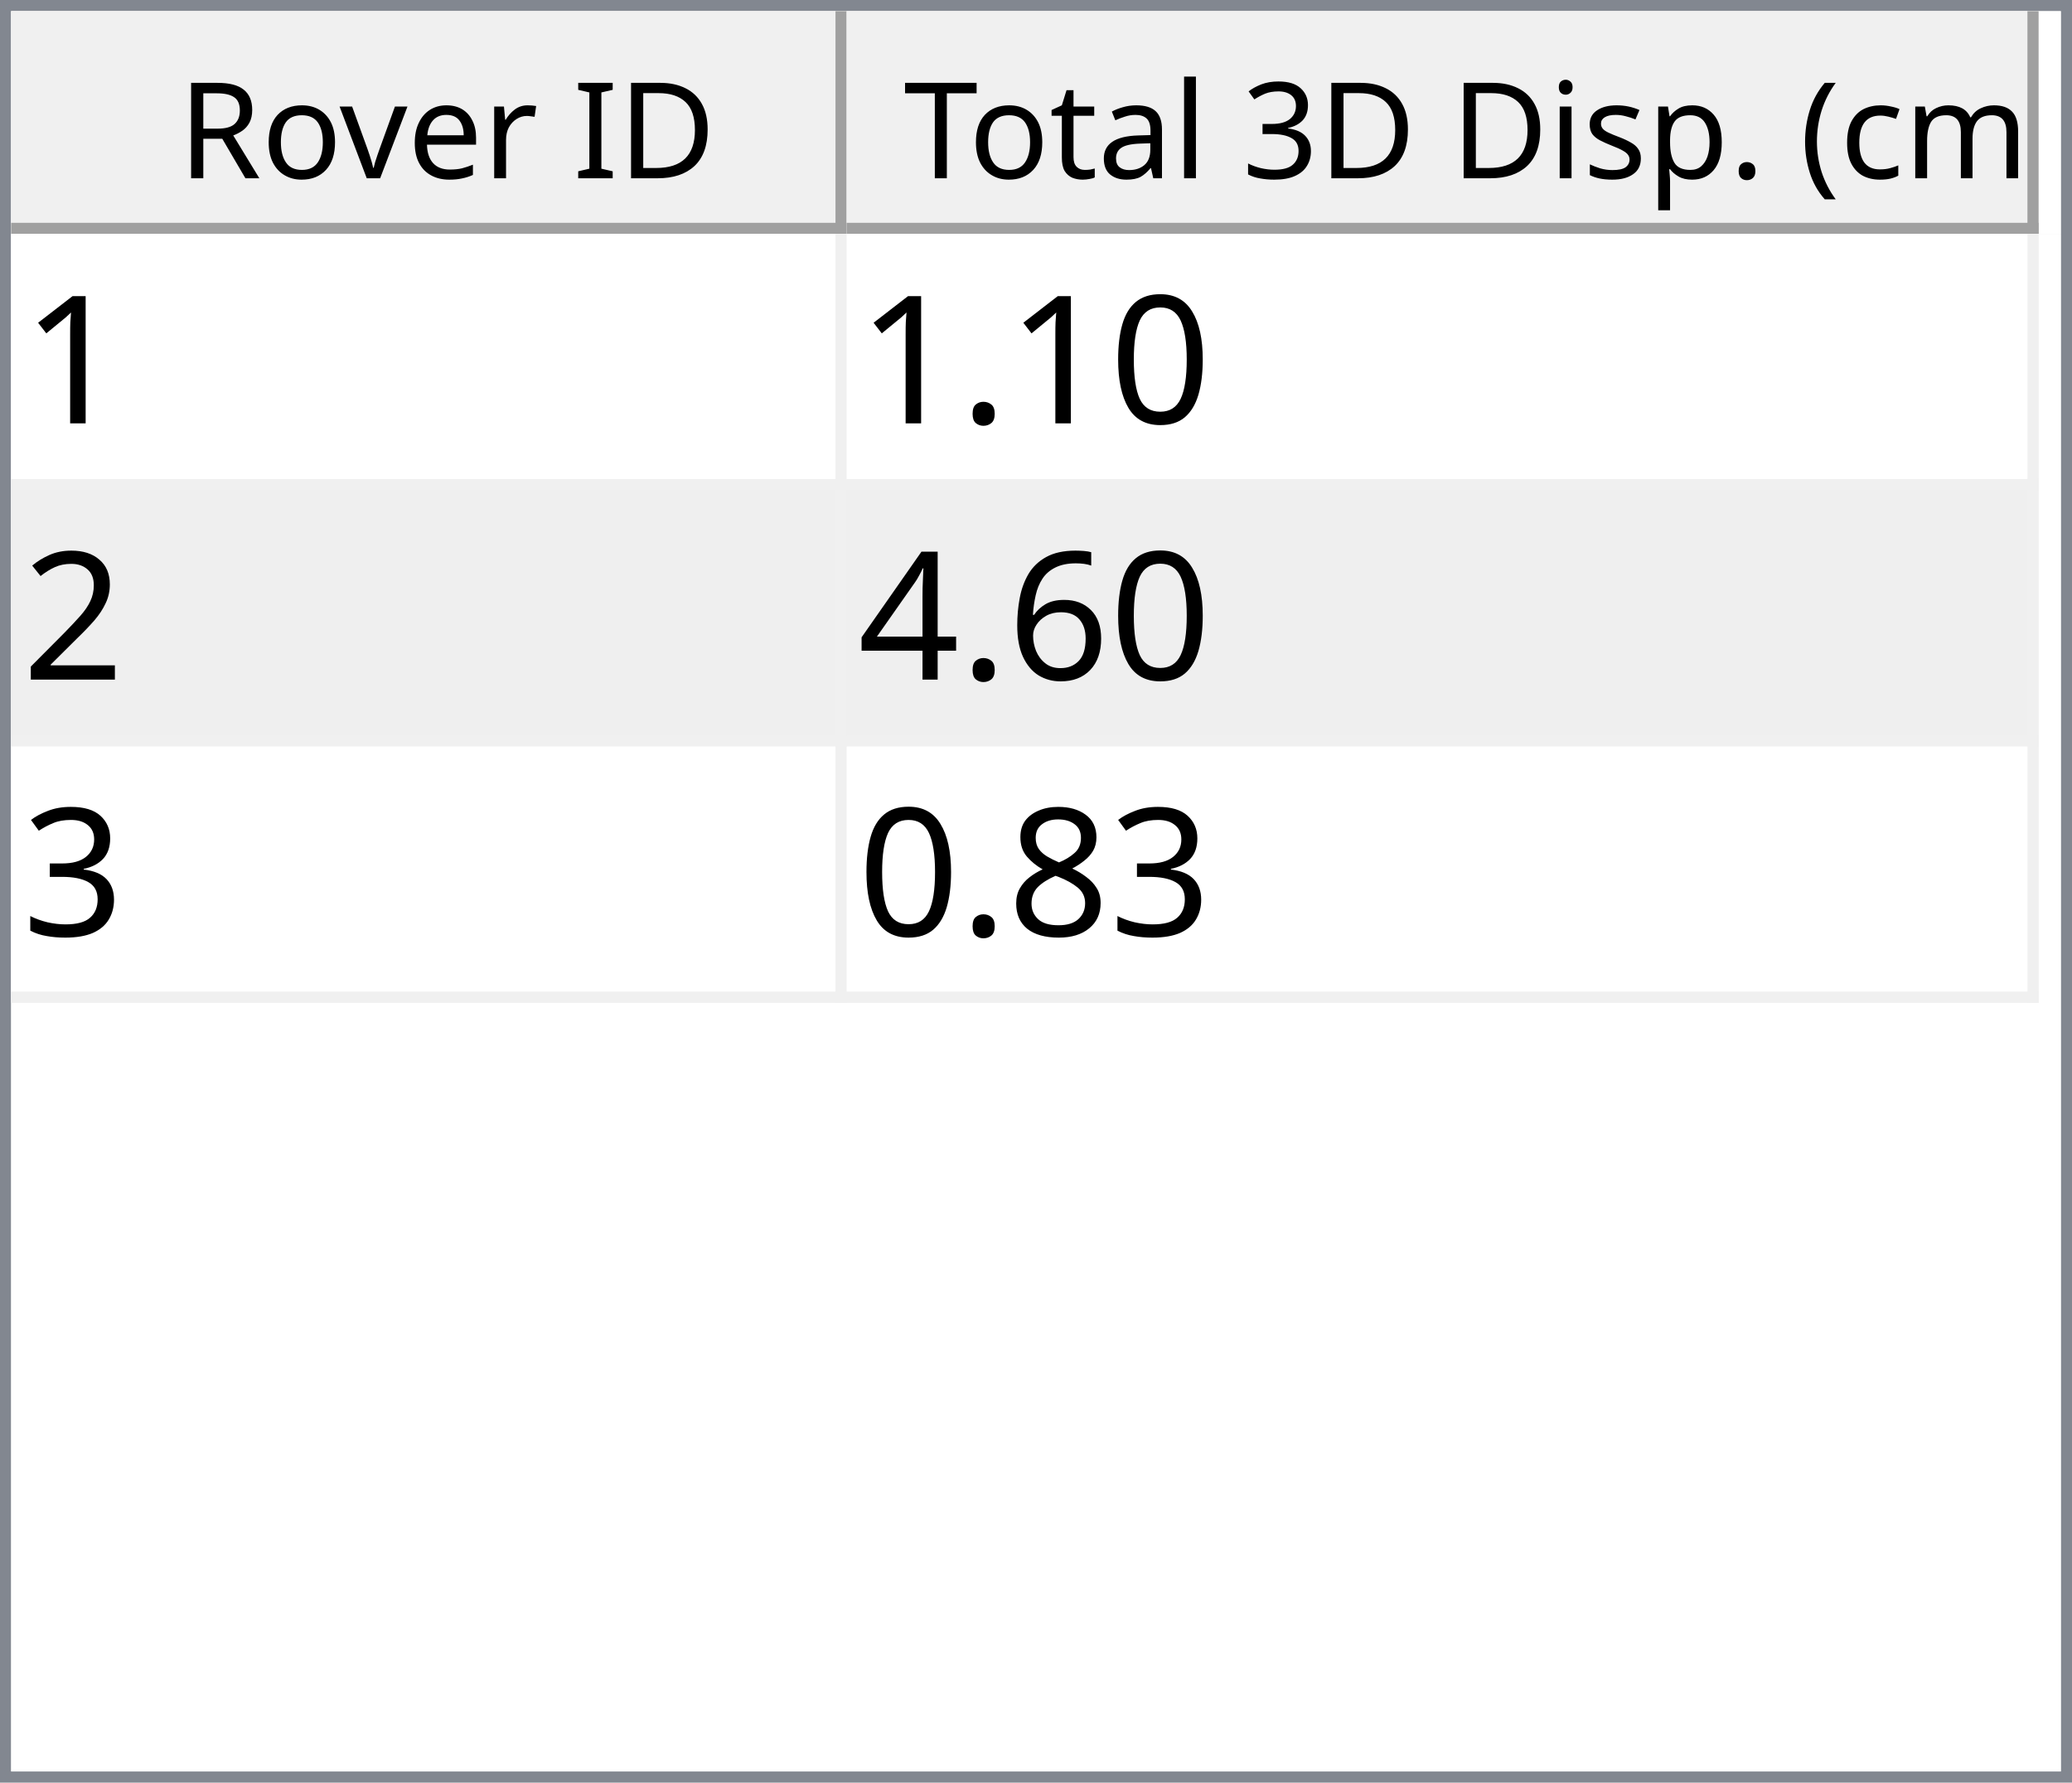
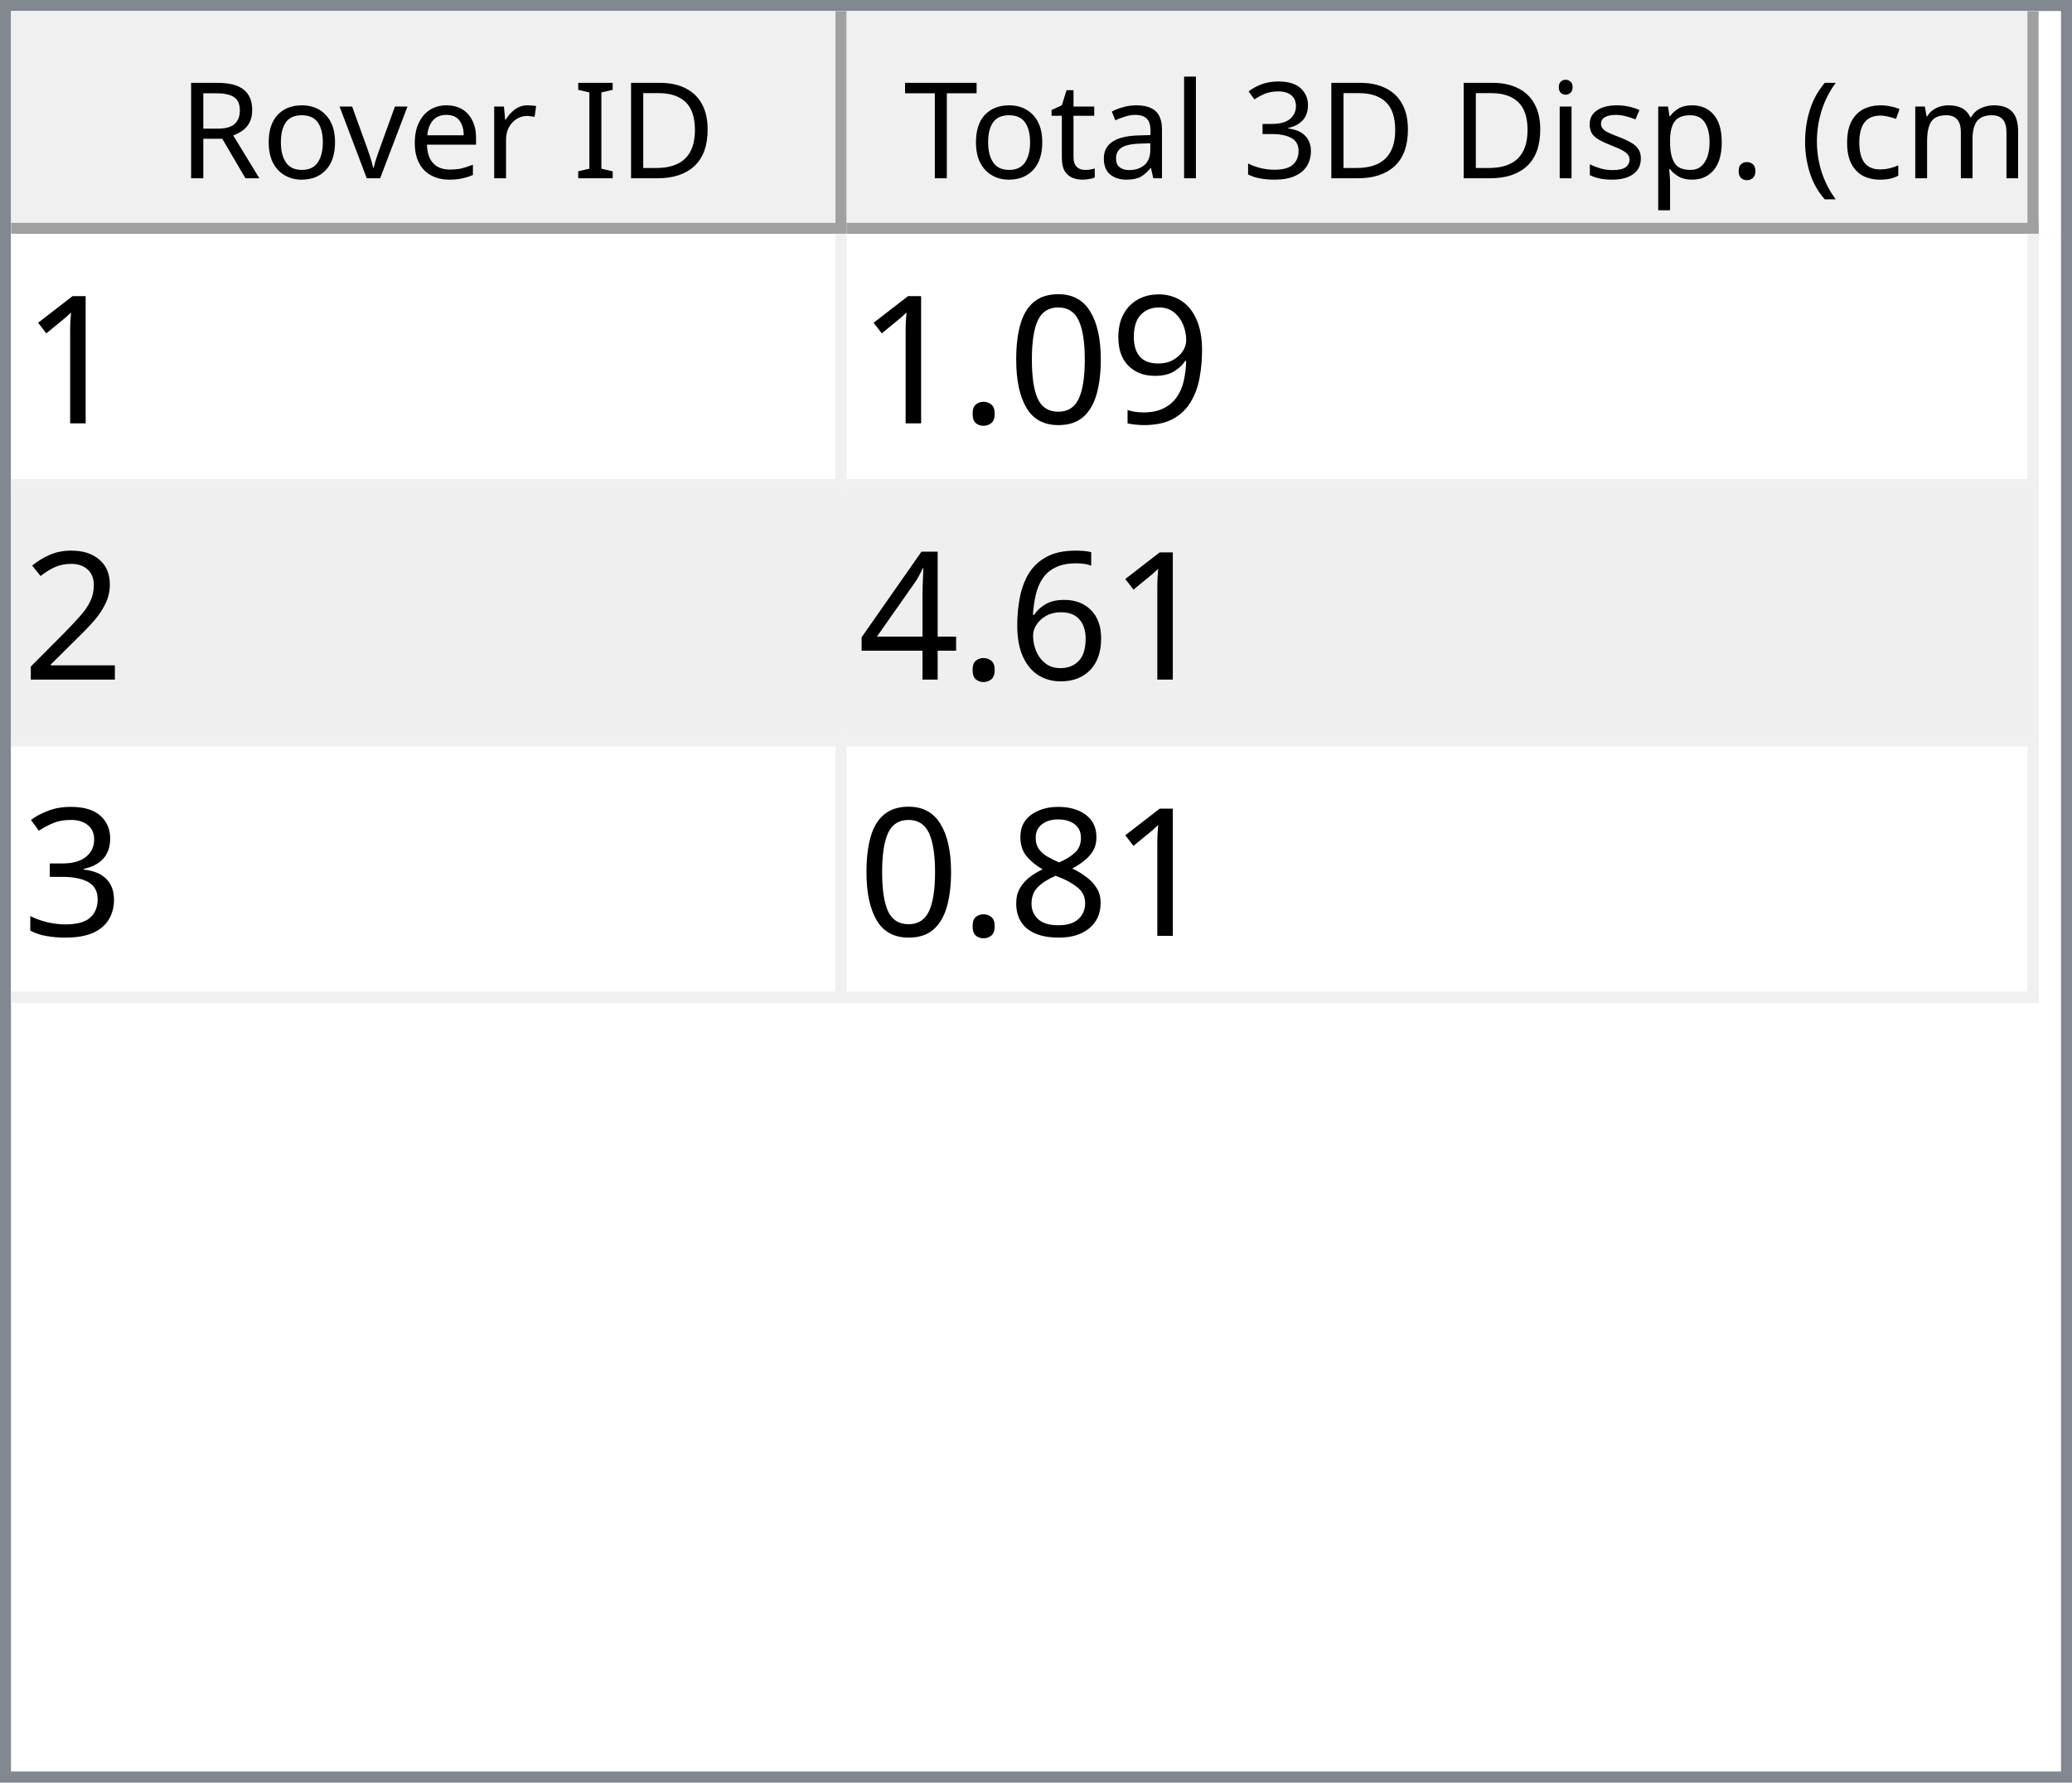
<svg xmlns="http://www.w3.org/2000/svg" style="fill-opacity:1; color-rendering:auto; color-interpolation:auto; text-rendering:auto; stroke:black; stroke-linecap:square; stroke-miterlimit:10; shape-rendering:auto; stroke-opacity:1; fill:black; stroke-dasharray:none; font-weight:normal; stroke-width:1; font-family:'Dialog'; font-style:normal; stroke-linejoin:miter; font-size:12px; stroke-dashoffset:0; image-rendering:auto;" width="186" height="160">
  <defs id="genericDefs" />
  <g>
    <defs id="defs1">
      <clipPath clipPathUnits="userSpaceOnUse" id="clipPath1">
        <path d="M0 0 L186 0 L186 160 L0 160 L0 0 Z" />
      </clipPath>
      <clipPath clipPathUnits="userSpaceOnUse" id="clipPath2">
        <path d="M0 0 L0 160 L186 160 L186 0 Z" />
      </clipPath>
      <clipPath clipPathUnits="userSpaceOnUse" id="clipPath3">
        <path d="M0 0 L0 20 L184 20 L184 0 Z" />
      </clipPath>
      <clipPath clipPathUnits="userSpaceOnUse" id="clipPath4">
        <path d="M0 0 L0 20 L75 20 L75 0 Z" />
      </clipPath>
      <clipPath clipPathUnits="userSpaceOnUse" id="clipPath5">
        <path d="M1 1 L1 19 L74 19 L74 1 Z" />
      </clipPath>
      <clipPath clipPathUnits="userSpaceOnUse" id="clipPath6">
        <path d="M0 0 L0 18 L73 18 L73 0 Z" />
      </clipPath>
      <clipPath clipPathUnits="userSpaceOnUse" id="clipPath7">
        <path d="M-0.5 -0.5 L-0.5 19.5 L74.5 19.5 L74.5 -0.5 Z" />
      </clipPath>
      <clipPath clipPathUnits="userSpaceOnUse" id="clipPath8">
        <path d="M0 0 L0 20 L107 20 L107 0 Z" />
      </clipPath>
      <clipPath clipPathUnits="userSpaceOnUse" id="clipPath9">
        <path d="M1 1 L1 19 L106 19 L106 1 Z" />
      </clipPath>
      <clipPath clipPathUnits="userSpaceOnUse" id="clipPath10">
        <path d="M0 0 L0 18 L105 18 L105 0 Z" />
      </clipPath>
      <clipPath clipPathUnits="userSpaceOnUse" id="clipPath11">
        <path d="M-0.5 -0.5 L-0.5 19.5 L106.5 19.5 L106.5 -0.5 Z" />
      </clipPath>
      <clipPath clipPathUnits="userSpaceOnUse" id="clipPath12">
        <path d="M0 0 L0 138 L184 138 L184 0 Z" />
      </clipPath>
      <clipPath clipPathUnits="userSpaceOnUse" id="clipPath13">
        <path d="M0 0 L0 69 L182 69 L182 0 Z" />
      </clipPath>
      <clipPath clipPathUnits="userSpaceOnUse" id="clipPath14">
        <path d="M-0.5 -0.5 L-0.5 68.5 L181.5 68.5 L181.5 -0.5 Z" />
      </clipPath>
      <clipPath clipPathUnits="userSpaceOnUse" id="clipPath15">
        <path d="M0 0 L0 22 L74 22 L74 0 Z" />
      </clipPath>
      <clipPath clipPathUnits="userSpaceOnUse" id="clipPath16">
        <path d="M0 0 L0 22 L106 22 L106 0 Z" />
      </clipPath>
      <font horiz-adv-x="64.551" id="font1">
        <font-face ascent="107.91" descent="25.098" units-per-em="100" style="font-style:normal; font-family:Segoe UI; font-weight:normal;" />
        <missing-glyph horiz-adv-x="64.551" d="M8.109 0 L8.109 68.266 L56.453 68.266 L56.453 0 L8.109 0 ZM15.328 7.234 L49.219 7.234 L49.219 61.031 L15.328 61.031 L15.328 7.234 Z" />
        <glyph unicode="D" horiz-adv-x="70.117" d="M9.188 0 L9.188 70.016 L28.516 70.016 Q65.531 70.016 65.531 35.891 Q65.531 19.672 55.25 9.836 Q44.969 0 27.734 0 L9.188 0 ZM17.391 62.594 L17.391 7.422 L27.828 7.422 Q41.609 7.422 49.273 14.797 Q56.938 22.172 56.938 35.688 Q56.938 62.594 28.328 62.594 L17.391 62.594 Z" />
        <glyph unicode="I" horiz-adv-x="26.611" d="M17.391 0 L9.188 0 L9.188 70.016 L17.391 70.016 L17.391 0 Z" />
        <glyph unicode=" " horiz-adv-x="27.393" d="" />
        <glyph unicode="r" horiz-adv-x="34.766" d="M34.188 41.891 Q32.078 43.5 28.125 43.5 Q23 43.5 19.555 38.672 Q16.109 33.844 16.109 25.484 L16.109 0 L8.109 0 L8.109 50 L16.109 50 L16.109 39.703 L16.312 39.703 Q18.016 44.969 21.531 47.922 Q25.047 50.875 29.391 50.875 Q32.516 50.875 34.188 50.203 L34.188 41.891 Z" />
        <glyph unicode="e" horiz-adv-x="52.295" d="M48.297 23 L12.984 23 Q13.188 14.656 17.484 10.109 Q21.781 5.562 29.297 5.562 Q37.75 5.562 44.828 11.141 L44.828 3.609 Q38.234 -1.172 27.391 -1.172 Q16.797 -1.172 10.742 5.641 Q4.688 12.453 4.688 24.812 Q4.688 36.469 11.305 43.82 Q17.922 51.172 27.734 51.172 Q37.547 51.172 42.922 44.828 Q48.297 38.484 48.297 27.203 L48.297 23 ZM40.094 29.781 Q40.047 36.719 36.75 40.578 Q33.453 44.438 27.594 44.438 Q21.922 44.438 17.969 40.383 Q14.016 36.328 13.094 29.781 L40.094 29.781 Z" />
        <glyph unicode="v" horiz-adv-x="47.9" d="M47.406 50 L27.484 0 L19.625 0 L0.688 50 L9.469 50 L22.172 13.672 Q23.578 9.672 23.922 6.688 L24.125 6.688 Q24.609 10.453 25.688 13.484 L38.969 50 L47.406 50 Z" />
        <glyph unicode="o" horiz-adv-x="58.594" d="M29 -1.172 Q17.922 -1.172 11.305 5.836 Q4.688 12.844 4.688 24.422 Q4.688 37.016 11.57 44.094 Q18.453 51.172 30.172 51.172 Q41.359 51.172 47.633 44.289 Q53.906 37.406 53.906 25.203 Q53.906 13.234 47.141 6.031 Q40.375 -1.172 29 -1.172 ZM29.594 44.438 Q21.875 44.438 17.383 39.188 Q12.891 33.938 12.891 24.703 Q12.891 15.828 17.43 10.695 Q21.969 5.562 29.594 5.562 Q37.359 5.562 41.531 10.594 Q45.703 15.625 45.703 24.906 Q45.703 34.281 41.531 39.359 Q37.359 44.438 29.594 44.438 Z" />
        <glyph unicode="R" horiz-adv-x="59.814" d="M59.375 0 L49.609 0 L37.891 19.625 Q36.281 22.359 34.766 24.289 Q33.25 26.219 31.664 27.438 Q30.078 28.656 28.25 29.219 Q26.422 29.781 24.125 29.781 L17.391 29.781 L17.391 0 L9.188 0 L9.188 70.016 L30.078 70.016 Q34.672 70.016 38.555 68.867 Q42.438 67.719 45.289 65.375 Q48.141 63.031 49.758 59.547 Q51.375 56.062 51.375 51.375 Q51.375 47.703 50.273 44.656 Q49.172 41.609 47.148 39.211 Q45.125 36.812 42.266 35.133 Q39.406 33.453 35.844 32.516 L35.844 32.328 Q37.594 31.547 38.891 30.547 Q40.188 29.547 41.359 28.18 Q42.531 26.812 43.68 25.078 Q44.828 23.344 46.234 21.047 L59.375 0 ZM17.391 62.594 L17.391 37.203 L28.516 37.203 Q31.594 37.203 34.203 38.133 Q36.812 39.062 38.719 40.797 Q40.625 42.531 41.703 45.047 Q42.781 47.562 42.781 50.688 Q42.781 56.297 39.141 59.445 Q35.5 62.594 28.609 62.594 L17.391 62.594 Z" />
        <glyph unicode=")" horiz-adv-x="30.176" d="M8.297 -15.922 L1.172 -15.922 Q16.406 2.344 16.406 26.812 Q16.406 51.469 1.078 70.016 L8.297 70.016 Q23.531 52.156 23.531 26.703 Q23.531 1.375 8.297 -15.922 Z" />
        <glyph unicode="m" horiz-adv-x="86.133" d="M79.109 0 L71.094 0 L71.094 28.719 Q71.094 37.016 68.531 40.727 Q65.969 44.438 59.906 44.438 Q54.781 44.438 51.195 39.75 Q47.609 35.062 47.609 28.516 L47.609 0 L39.594 0 L39.594 29.688 Q39.594 44.438 28.219 44.438 Q22.953 44.438 19.531 40.016 Q16.109 35.594 16.109 28.516 L16.109 0 L8.109 0 L8.109 50 L16.109 50 L16.109 42.094 L16.312 42.094 Q21.625 51.172 31.844 51.172 Q36.969 51.172 40.773 48.312 Q44.578 45.453 46 40.828 Q51.562 51.172 62.594 51.172 Q79.109 51.172 79.109 30.812 L79.109 0 Z" />
        <glyph unicode="c" horiz-adv-x="46.191" d="M42.188 2.297 Q36.422 -1.172 28.516 -1.172 Q17.828 -1.172 11.258 5.789 Q4.688 12.75 4.688 23.828 Q4.688 36.188 11.766 43.68 Q18.844 51.172 30.672 51.172 Q37.25 51.172 42.281 48.734 L42.281 40.531 Q36.719 44.438 30.375 44.438 Q22.703 44.438 17.797 38.945 Q12.891 33.453 12.891 24.516 Q12.891 15.719 17.508 10.641 Q22.125 5.562 29.891 5.562 Q36.422 5.562 42.188 9.906 L42.188 2.297 Z" />
        <glyph unicode="(" horiz-adv-x="30.176" d="M29.109 -15.922 L21.969 -15.922 Q6.844 1.375 6.844 26.703 Q6.844 52.156 21.969 70.016 L29.203 70.016 Q13.875 51.469 13.875 26.812 Q13.875 2.344 29.109 -15.922 Z" />
        <glyph unicode="." horiz-adv-x="21.68" d="M10.891 -1.078 Q8.641 -1.078 7.055 0.539 Q5.469 2.156 5.469 4.391 Q5.469 6.641 7.055 8.273 Q8.641 9.906 10.891 9.906 Q13.188 9.906 14.797 8.273 Q16.406 6.641 16.406 4.391 Q16.406 2.156 14.797 0.539 Q13.188 -1.078 10.891 -1.078 Z" />
        <glyph unicode="p" horiz-adv-x="58.789" d="M16.312 7.234 L16.109 7.234 L16.109 -23 L8.109 -23 L8.109 50 L16.109 50 L16.109 41.219 L16.312 41.219 Q22.219 51.172 33.594 51.172 Q43.266 51.172 48.688 44.461 Q54.109 37.75 54.109 26.469 Q54.109 13.922 48 6.375 Q41.891 -1.172 31.297 -1.172 Q21.578 -1.172 16.312 7.234 ZM16.109 27.391 L16.109 20.406 Q16.109 14.203 20.141 9.883 Q24.172 5.562 30.375 5.562 Q37.641 5.562 41.773 11.133 Q45.906 16.703 45.906 26.609 Q45.906 34.969 42.047 39.703 Q38.188 44.438 31.594 44.438 Q24.609 44.438 20.359 39.578 Q16.109 34.719 16.109 27.391 Z" />
        <glyph unicode="s" horiz-adv-x="42.432" d="M5.078 1.812 L5.078 10.406 Q11.625 5.562 19.484 5.562 Q30.031 5.562 30.031 12.594 Q30.031 14.594 29.125 15.992 Q28.219 17.391 26.68 18.461 Q25.141 19.531 23.07 20.383 Q21 21.234 18.609 22.172 Q15.281 23.484 12.766 24.828 Q10.25 26.172 8.57 27.859 Q6.891 29.547 6.031 31.695 Q5.172 33.844 5.172 36.719 Q5.172 40.234 6.789 42.945 Q8.406 45.656 11.086 47.484 Q13.766 49.312 17.211 50.242 Q20.656 51.172 24.312 51.172 Q30.812 51.172 35.938 48.922 L35.938 40.828 Q30.422 44.438 23.25 44.438 Q21 44.438 19.195 43.922 Q17.391 43.406 16.094 42.477 Q14.797 41.547 14.086 40.258 Q13.375 38.969 13.375 37.406 Q13.375 35.453 14.086 34.133 Q14.797 32.812 16.164 31.789 Q17.531 30.766 19.484 29.938 Q21.438 29.109 23.922 28.125 Q27.25 26.859 29.883 25.516 Q32.516 24.172 34.375 22.484 Q36.234 20.797 37.234 18.602 Q38.234 16.406 38.234 13.375 Q38.234 9.672 36.602 6.938 Q34.969 4.203 32.234 2.398 Q29.5 0.594 25.93 -0.289 Q22.359 -1.172 18.453 -1.172 Q10.75 -1.172 5.078 1.812 Z" />
        <glyph unicode="i" horiz-adv-x="24.219" d="M12.203 62.703 Q10.062 62.703 8.547 64.164 Q7.031 65.625 7.031 67.875 Q7.031 70.125 8.547 71.609 Q10.062 73.094 12.203 73.094 Q14.406 73.094 15.945 71.609 Q17.484 70.125 17.484 67.875 Q17.484 65.719 15.945 64.211 Q14.406 62.703 12.203 62.703 ZM16.109 0 L8.109 0 L8.109 50 L16.109 50 L16.109 0 Z" />
        <glyph unicode="3" horiz-adv-x="53.906" d="M46.531 19.828 Q46.531 15.094 44.75 11.211 Q42.969 7.328 39.719 4.57 Q36.469 1.812 31.93 0.297 Q27.391 -1.219 21.922 -1.219 Q11.922 -1.219 6 2.594 L6 11.188 Q13.094 5.609 22.219 5.609 Q25.875 5.609 28.828 6.539 Q31.781 7.469 33.906 9.227 Q36.031 10.984 37.18 13.477 Q38.328 15.969 38.328 19.094 Q38.328 32.812 18.797 32.812 L12.984 32.812 L12.984 39.594 L18.5 39.594 Q35.797 39.594 35.797 52.484 Q35.797 64.406 22.609 64.406 Q15.188 64.406 8.688 59.422 L8.688 67.188 Q15.375 71.188 24.609 71.188 Q29 71.188 32.57 69.969 Q36.141 68.75 38.68 66.555 Q41.219 64.359 42.609 61.281 Q44 58.203 44 54.5 Q44 40.672 30.031 36.719 L30.031 36.531 Q33.594 36.141 36.625 34.797 Q39.656 33.453 41.852 31.305 Q44.047 29.156 45.289 26.25 Q46.531 23.344 46.531 19.828 Z" />
        <glyph unicode="l" horiz-adv-x="24.219" d="M16.109 0 L8.109 0 L8.109 74.031 L16.109 74.031 L16.109 0 Z" />
        <glyph unicode="a" horiz-adv-x="50.879" d="M43.891 0 L35.891 0 L35.891 7.812 L35.688 7.812 Q30.469 -1.172 20.312 -1.172 Q12.844 -1.172 8.617 2.781 Q4.391 6.734 4.391 13.281 Q4.391 27.297 20.906 29.594 L35.891 31.688 Q35.891 44.438 25.594 44.438 Q16.547 44.438 9.281 38.281 L9.281 46.484 Q16.656 51.172 26.266 51.172 Q43.891 51.172 43.891 32.516 L43.891 0 ZM35.891 25.297 L23.828 23.641 Q18.266 22.859 15.43 20.875 Q12.594 18.891 12.594 13.875 Q12.594 10.203 15.211 7.883 Q17.828 5.562 22.172 5.562 Q28.125 5.562 32.008 9.742 Q35.891 13.922 35.891 20.312 L35.891 25.297 Z" />
        <glyph unicode="t" horiz-adv-x="33.887" d="M31.297 0.484 Q28.469 -1.078 23.828 -1.078 Q10.688 -1.078 10.688 13.578 L10.688 43.172 L2.094 43.172 L2.094 50 L10.688 50 L10.688 62.203 L18.703 64.797 L18.703 50 L31.297 50 L31.297 43.172 L18.703 43.172 L18.703 14.984 Q18.703 9.969 20.414 7.82 Q22.125 5.672 26.078 5.672 Q29.109 5.672 31.297 7.328 L31.297 0.484 Z" />
        <glyph unicode="T" horiz-adv-x="52.393" d="M50.594 62.594 L30.375 62.594 L30.375 0 L22.172 0 L22.172 62.594 L2 62.594 L2 70.016 L50.594 70.016 L50.594 62.594 Z" />
      </font>
      <font horiz-adv-x="75.0" id="font2">
        <font-face ascent="100.537" descent="21.973" units-per-em="100" style="font-style:normal; font-family:sans-serif; font-weight:normal;" />
        <missing-glyph horiz-adv-x="75.0" d="M12.5 0 L12.5 62.5 L62.5 62.5 L62.5 0 L12.5 0 ZM14.062 1.562 L60.938 1.562 L60.938 60.938 L14.062 60.938 L14.062 1.562 Z" />
        <glyph unicode="1" horiz-adv-x="55.615" d="M37.25 0 L28.469 0 L28.469 56 Q25.297 52.984 20.141 49.953 Q14.984 46.922 10.891 45.406 L10.891 53.906 Q18.266 57.375 23.781 62.305 Q29.297 67.234 31.594 71.875 L37.25 71.875 L37.25 0 Z" />
+         <glyph unicode="9" horiz-adv-x="55.615" d="M5.469 16.547 L13.922 17.328 Q14.984 11.375 18.016 8.688 Q21.047 6 25.781 6 Q29.828 6 32.883 7.859 Q35.938 9.719 37.891 12.82 Q39.844 15.922 41.164 21.195 Q42.484 26.469 42.484 31.938 Q42.484 32.516 42.438 33.688 Q39.797 29.5 35.234 26.883 Q30.672 24.266 25.344 24.266 Q16.453 24.266 10.305 30.711 Q4.156 37.156 4.156 47.703 Q4.156 58.594 10.578 65.234 Q17 71.875 26.656 71.875 Q33.641 71.875 39.43 68.117 Q45.219 64.359 48.219 57.398 Q51.219 50.438 51.219 37.25 Q51.219 23.531 48.242 15.406 Q45.266 7.281 39.383 3.031 Q33.5 -1.219 25.594 -1.219 Q17.188 -1.219 11.867 3.445 Q6.547 8.109 5.469 16.547 ZM41.453 48.141 Q41.453 55.719 37.43 60.156 Q33.406 64.594 27.734 64.594 Q21.875 64.594 17.531 59.812 Q13.188 55.031 13.188 47.406 Q13.188 40.578 17.312 36.305 Q21.438 32.031 27.484 32.031 Q33.594 32.031 37.523 36.305 Q41.453 40.578 41.453 48.141 Z" />
        <glyph unicode="0" horiz-adv-x="55.615" d="M4.156 35.297 Q4.156 48 6.766 55.742 Q9.375 63.484 14.523 67.68 Q19.672 71.875 27.484 71.875 Q33.25 71.875 37.594 69.555 Q41.938 67.234 44.773 62.867 Q47.609 58.5 49.219 52.227 Q50.828 45.953 50.828 35.297 Q50.828 22.703 48.242 14.969 Q45.656 7.234 40.508 3.008 Q35.359 -1.219 27.484 -1.219 Q17.141 -1.219 11.234 6.203 Q4.156 15.141 4.156 35.297 ZM13.188 35.297 Q13.188 17.672 17.312 11.836 Q21.438 6 27.484 6 Q33.547 6 37.672 11.859 Q41.797 17.719 41.797 35.297 Q41.797 52.984 37.672 58.789 Q33.547 64.594 27.391 64.594 Q21.344 64.594 17.719 59.469 Q13.188 52.938 13.188 35.297 Z" />
        <glyph unicode="." horiz-adv-x="27.783" d="M9.078 0 L9.078 10.016 L19.094 10.016 L19.094 0 L9.078 0 Z" />
        <glyph unicode="2" horiz-adv-x="55.615" d="M50.344 8.453 L50.344 0 L3.031 0 Q2.938 3.172 4.047 6.109 Q5.859 10.938 9.836 15.625 Q13.812 20.312 21.344 26.469 Q33.016 36.031 37.117 41.625 Q41.219 47.219 41.219 52.203 Q41.219 57.422 37.477 61.008 Q33.734 64.594 27.734 64.594 Q21.391 64.594 17.578 60.789 Q13.766 56.984 13.719 50.25 L4.688 51.172 Q5.609 61.281 11.664 66.578 Q17.719 71.875 27.938 71.875 Q38.234 71.875 44.242 66.164 Q50.25 60.453 50.25 52 Q50.25 47.703 48.492 43.555 Q46.734 39.406 42.656 34.812 Q38.578 30.219 29.109 22.219 Q21.188 15.578 18.945 13.211 Q16.703 10.844 15.234 8.453 L50.344 8.453 Z" />
        <glyph unicode="6" horiz-adv-x="55.615" d="M49.75 54.047 L41.016 53.375 Q39.844 58.547 37.703 60.891 Q34.125 64.656 28.906 64.656 Q24.703 64.656 21.531 62.312 Q17.391 59.281 14.992 53.469 Q12.594 47.656 12.5 36.922 Q15.672 41.75 20.266 44.094 Q24.859 46.438 29.891 46.438 Q38.672 46.438 44.852 39.969 Q51.031 33.5 51.031 23.25 Q51.031 16.5 48.125 10.719 Q45.219 4.938 40.141 1.859 Q35.062 -1.219 28.609 -1.219 Q17.625 -1.219 10.695 6.859 Q3.766 14.938 3.766 33.5 Q3.766 54.25 11.422 63.672 Q18.109 71.875 29.438 71.875 Q37.891 71.875 43.289 67.141 Q48.688 62.406 49.75 54.047 ZM13.875 23.188 Q13.875 18.656 15.797 14.508 Q17.719 10.359 21.188 8.18 Q24.656 6 28.469 6 Q34.031 6 38.039 10.492 Q42.047 14.984 42.047 22.703 Q42.047 30.125 38.086 34.398 Q34.125 38.672 28.125 38.672 Q22.172 38.672 18.023 34.398 Q13.875 30.125 13.875 23.188 Z" />
        <glyph unicode="4" horiz-adv-x="55.615" d="M32.328 0 L32.328 17.141 L1.266 17.141 L1.266 25.203 L33.938 71.578 L41.109 71.578 L41.109 25.203 L50.781 25.203 L50.781 17.141 L41.109 17.141 L41.109 0 L32.328 0 ZM32.328 25.203 L32.328 57.469 L9.906 25.203 L32.328 25.203 Z" />
        <glyph unicode="3" horiz-adv-x="55.615" d="M4.203 18.891 L12.984 20.062 Q14.5 12.594 18.141 9.297 Q21.781 6 27 6 Q33.203 6 37.477 10.297 Q41.75 14.594 41.75 20.953 Q41.75 27 37.797 30.93 Q33.844 34.859 27.734 34.859 Q25.25 34.859 21.531 33.891 L22.516 41.609 Q23.391 41.5 23.922 41.5 Q29.547 41.5 34.039 44.43 Q38.531 47.359 38.531 53.469 Q38.531 58.297 35.258 61.477 Q31.984 64.656 26.812 64.656 Q21.688 64.656 18.266 61.43 Q14.844 58.203 13.875 51.766 L5.078 53.328 Q6.688 62.156 12.398 67.016 Q18.109 71.875 26.609 71.875 Q32.469 71.875 37.398 69.359 Q42.328 66.844 44.945 62.5 Q47.562 58.156 47.562 53.266 Q47.562 48.641 45.07 44.828 Q42.578 41.016 37.703 38.766 Q44.047 37.312 47.562 32.695 Q51.078 28.078 51.078 21.141 Q51.078 11.766 44.242 5.25 Q37.406 -1.266 26.953 -1.266 Q17.531 -1.266 11.305 4.352 Q5.078 9.969 4.203 18.891 Z" />
        <glyph unicode="8" horiz-adv-x="55.615" d="M17.672 38.812 Q12.203 40.828 9.57 44.539 Q6.938 48.25 6.938 53.422 Q6.938 61.234 12.555 66.555 Q18.172 71.875 27.484 71.875 Q36.859 71.875 42.578 66.43 Q48.297 60.984 48.297 53.172 Q48.297 48.188 45.68 44.508 Q43.062 40.828 37.75 38.812 Q44.344 36.672 47.781 31.883 Q51.219 27.094 51.219 20.453 Q51.219 11.281 44.727 5.031 Q38.234 -1.219 27.641 -1.219 Q17.047 -1.219 10.547 5.055 Q4.047 11.328 4.047 20.703 Q4.047 27.688 7.594 32.398 Q11.141 37.109 17.672 38.812 ZM15.922 53.719 Q15.922 48.641 19.195 45.414 Q22.469 42.188 27.688 42.188 Q32.766 42.188 36.016 45.383 Q39.266 48.578 39.266 53.219 Q39.266 58.062 35.914 61.359 Q32.562 64.656 27.594 64.656 Q22.562 64.656 19.242 61.43 Q15.922 58.203 15.922 53.719 ZM13.094 20.656 Q13.094 16.891 14.875 13.375 Q16.656 9.859 20.172 7.93 Q23.688 6 27.734 6 Q34.031 6 38.133 10.055 Q42.234 14.109 42.234 20.359 Q42.234 26.703 38.016 30.859 Q33.797 35.016 27.438 35.016 Q21.234 35.016 17.164 30.914 Q13.094 26.812 13.094 20.656 Z" />
      </font>
    </defs>
    <g style="fill:white; stroke:white;">
      <rect x="0" y="0" width="186" style="clip-path:url(#clipPath1); stroke:none;" height="160" />
    </g>
    <g style="fill:white; text-rendering:optimizeSpeed; color-rendering:optimizeSpeed; image-rendering:optimizeSpeed; shape-rendering:crispEdges; stroke:white; color-interpolation:sRGB;">
      <rect x="0" width="186" height="160" y="0" style="stroke:none;" />
      <path style="stroke:none;" d="M0 160 L186 160 L186 0 L0 0 Z" />
    </g>
    <g style="fill:rgb(240,240,240); font-family:'Segoe UI'; stroke:rgb(240,240,240);">
      <rect x="0" y="0" width="186" style="clip-path:url(#clipPath2); stroke:none;" height="160" />
    </g>
    <g style="fill:rgb(130,135,144); font-family:'Segoe UI'; stroke:rgb(130,135,144);">
      <path d="M0 0 L186 0 L186 160 L0 160 L0 0 ZM1 1 L185 1 L185 159 L1 159 L1 1 Z" style="fill-rule:evenodd; clip-path:url(#clipPath2); stroke:none;" />
    </g>
    <g style="fill:white; font-family:'Segoe UI'; stroke:white;" transform="translate(1,1)">
      <rect x="0" y="0" width="184" style="clip-path:url(#clipPath3); stroke:none;" height="20" />
    </g>
    <g style="fill:rgb(240,240,240); font-family:'Segoe UI'; stroke:rgb(240,240,240);" transform="translate(1,1)">
      <rect x="0" y="0" width="75" style="clip-path:url(#clipPath4); stroke:none;" height="20" />
    </g>
    <g style="font-family:'Segoe UI';" transform="translate(2,2)">
      <text x="14" xml:space="preserve" y="14" style="clip-path:url(#clipPath6); stroke:none;">Rover ID</text>
    </g>
    <g style="fill:rgb(160,160,160); font-family:'Segoe UI'; stroke:rgb(160,160,160); stroke-linejoin:bevel;" transform="translate(1.5,1.5)">
      <line x1="74" x2="74" y1="0" style="fill:none; clip-path:url(#clipPath7);" y2="19" />
    </g>
    <g style="fill:rgb(160,160,160); font-family:'Segoe UI'; stroke:rgb(160,160,160); stroke-linejoin:bevel;" transform="matrix(1,0,0,1,1,1) translate(0.5,0.5)">
      <line x1="0" x2="74" y1="19" style="fill:none; clip-path:url(#clipPath7);" y2="19" />
    </g>
    <g style="fill:rgb(240,240,240); font-family:'Segoe UI'; stroke:rgb(240,240,240);" transform="translate(76,1)">
      <rect x="0" y="0" width="107" style="clip-path:url(#clipPath8); stroke:none;" height="20" />
    </g>
    <g style="font-family:'Segoe UI';" transform="translate(77,2)">
      <text x="1" xml:space="preserve" y="14" style="clip-path:url(#clipPath10); stroke:none;"> Total 3D Disp. (cm)</text>
    </g>
    <g style="fill:rgb(160,160,160); font-family:'Segoe UI'; stroke:rgb(160,160,160); stroke-linejoin:bevel;" transform="translate(76.5,1.5)">
      <line x1="106" x2="106" y1="0" style="fill:none; clip-path:url(#clipPath11);" y2="19" />
    </g>
    <g style="fill:rgb(160,160,160); font-family:'Segoe UI'; stroke:rgb(160,160,160); stroke-linejoin:bevel;" transform="matrix(1,0,0,1,76,1) translate(0.5,0.5)">
      <line x1="0" x2="106" y1="19" style="fill:none; clip-path:url(#clipPath11);" y2="19" />
    </g>
    <g style="fill:white; font-family:'Segoe UI'; stroke:white;" transform="translate(1,21)">
      <rect x="0" y="0" width="184" style="clip-path:url(#clipPath12); stroke:none;" height="138" />
    </g>
    <g style="fill:rgb(240,240,240); font-size:16px; font-family:sans-serif; stroke:rgb(240,240,240);" transform="translate(1,21)">
      <rect x="0" y="0" width="182" style="clip-path:url(#clipPath13); stroke:none;" height="69" />
      <line transform="translate(0.5,0.5)" x1="0" x2="181" y1="22" style="clip-path:url(#clipPath14); fill:none; stroke-linejoin:bevel;" y2="22" />
    </g>
    <g transform="matrix(1,0,0,1,1,21) translate(0.5,0.5)" style="fill:rgb(240,240,240); font-size:16px; font-family:sans-serif; stroke:rgb(240,240,240); stroke-linejoin:bevel;">
      <line x1="0" x2="181" y1="45" style="fill:none; clip-path:url(#clipPath14);" y2="45" />
    </g>
    <g transform="matrix(1,0,0,1,1,21) translate(0.5,0.5)" style="fill:rgb(240,240,240); font-size:16px; font-family:sans-serif; stroke:rgb(240,240,240); stroke-linejoin:bevel;">
      <line x1="0" x2="181" y1="68" style="fill:none; clip-path:url(#clipPath14);" y2="68" />
    </g>
    <g transform="matrix(1,0,0,1,1,21) translate(0.5,0.5)" style="fill:rgb(240,240,240); font-size:16px; font-family:sans-serif; stroke:rgb(240,240,240); stroke-linejoin:bevel;">
      <line x1="74" x2="74" y1="0" style="fill:none; clip-path:url(#clipPath14);" y2="68" />
    </g>
    <g transform="matrix(1,0,0,1,1,21) translate(0.5,0.5)" style="fill:rgb(240,240,240); font-size:16px; font-family:sans-serif; stroke:rgb(240,240,240); stroke-linejoin:bevel;">
      <line x1="181" x2="181" y1="0" style="fill:none; clip-path:url(#clipPath14);" y2="68" />
    </g>
    <g style="fill:white; font-size:16px; font-family:sans-serif; stroke:white;" transform="matrix(1,0,0,1,1,21)">
      <rect x="0" y="0" width="74" style="clip-path:url(#clipPath15); stroke:none;" height="22" />
      <text x="1" y="17" style="fill:black; clip-path:url(#clipPath15); stroke:none;" xml:space="preserve">1</text>
    </g>
    <g style="fill:white; font-size:16px; font-family:sans-serif; stroke:white;" transform="matrix(1,0,0,1,1,21) translate(75,0)">
      <rect x="0" y="0" width="106" style="clip-path:url(#clipPath16); stroke:none;" height="22" />
-       <text x="1" y="17" style="fill:black; clip-path:url(#clipPath16); stroke:none;" xml:space="preserve">1.10</text>
+       <text x="1" y="17" style="fill:black; clip-path:url(#clipPath16); stroke:none;" xml:space="preserve">1.09</text>
    </g>
    <g style="fill:rgb(239,239,239); font-size:16px; font-family:sans-serif; stroke:rgb(239,239,239);" transform="matrix(1,0,0,1,1,21) translate(0,23)">
      <rect x="0" y="0" width="74" style="clip-path:url(#clipPath15); stroke:none;" height="22" />
      <text x="1" y="17" style="fill:black; clip-path:url(#clipPath15); stroke:none;" xml:space="preserve">2</text>
    </g>
    <g style="fill:rgb(239,239,239); font-size:16px; font-family:sans-serif; stroke:rgb(239,239,239);" transform="matrix(1,0,0,1,1,21) translate(75,23)">
      <rect x="0" y="0" width="106" style="clip-path:url(#clipPath16); stroke:none;" height="22" />
-       <text x="1" y="17" style="fill:black; clip-path:url(#clipPath16); stroke:none;" xml:space="preserve">4.60</text>
+       <text x="1" y="17" style="fill:black; clip-path:url(#clipPath16); stroke:none;" xml:space="preserve">4.61</text>
    </g>
    <g style="fill:white; font-size:16px; font-family:sans-serif; stroke:white;" transform="matrix(1,0,0,1,1,21) translate(0,46)">
      <rect x="0" y="0" width="74" style="clip-path:url(#clipPath15); stroke:none;" height="22" />
      <text x="1" y="17" style="fill:black; clip-path:url(#clipPath15); stroke:none;" xml:space="preserve">3</text>
    </g>
    <g style="fill:white; font-size:16px; font-family:sans-serif; stroke:white;" transform="matrix(1,0,0,1,1,21) translate(75,46)">
      <rect x="0" y="0" width="106" style="clip-path:url(#clipPath16); stroke:none;" height="22" />
-       <text x="1" y="17" style="fill:black; clip-path:url(#clipPath16); stroke:none;" xml:space="preserve">0.83</text>
+       <text x="1" y="17" style="fill:black; clip-path:url(#clipPath16); stroke:none;" xml:space="preserve">0.81</text>
    </g>
  </g>
</svg>
